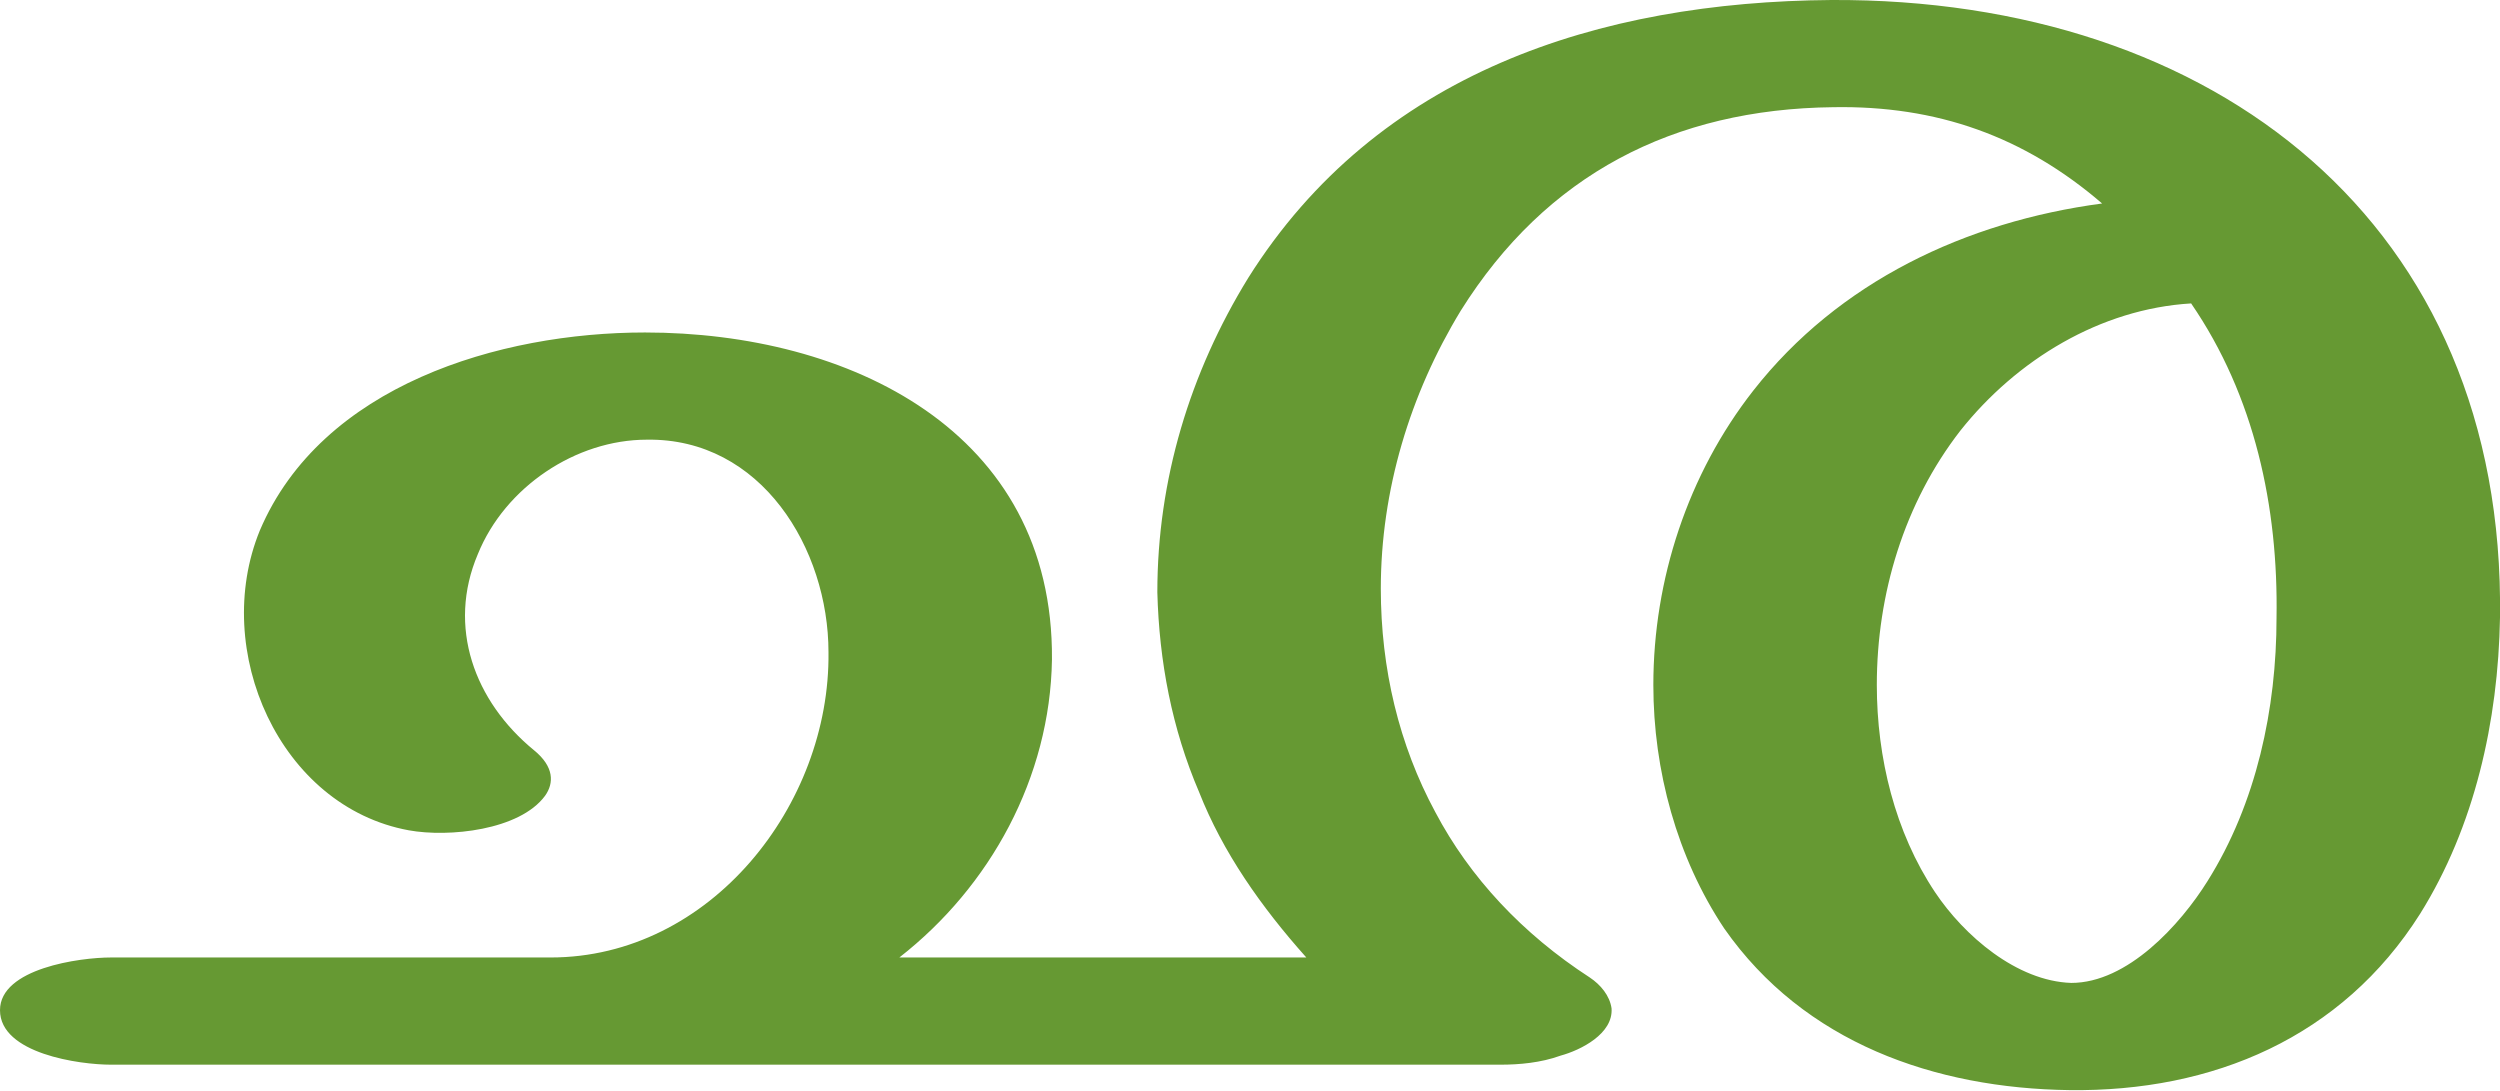
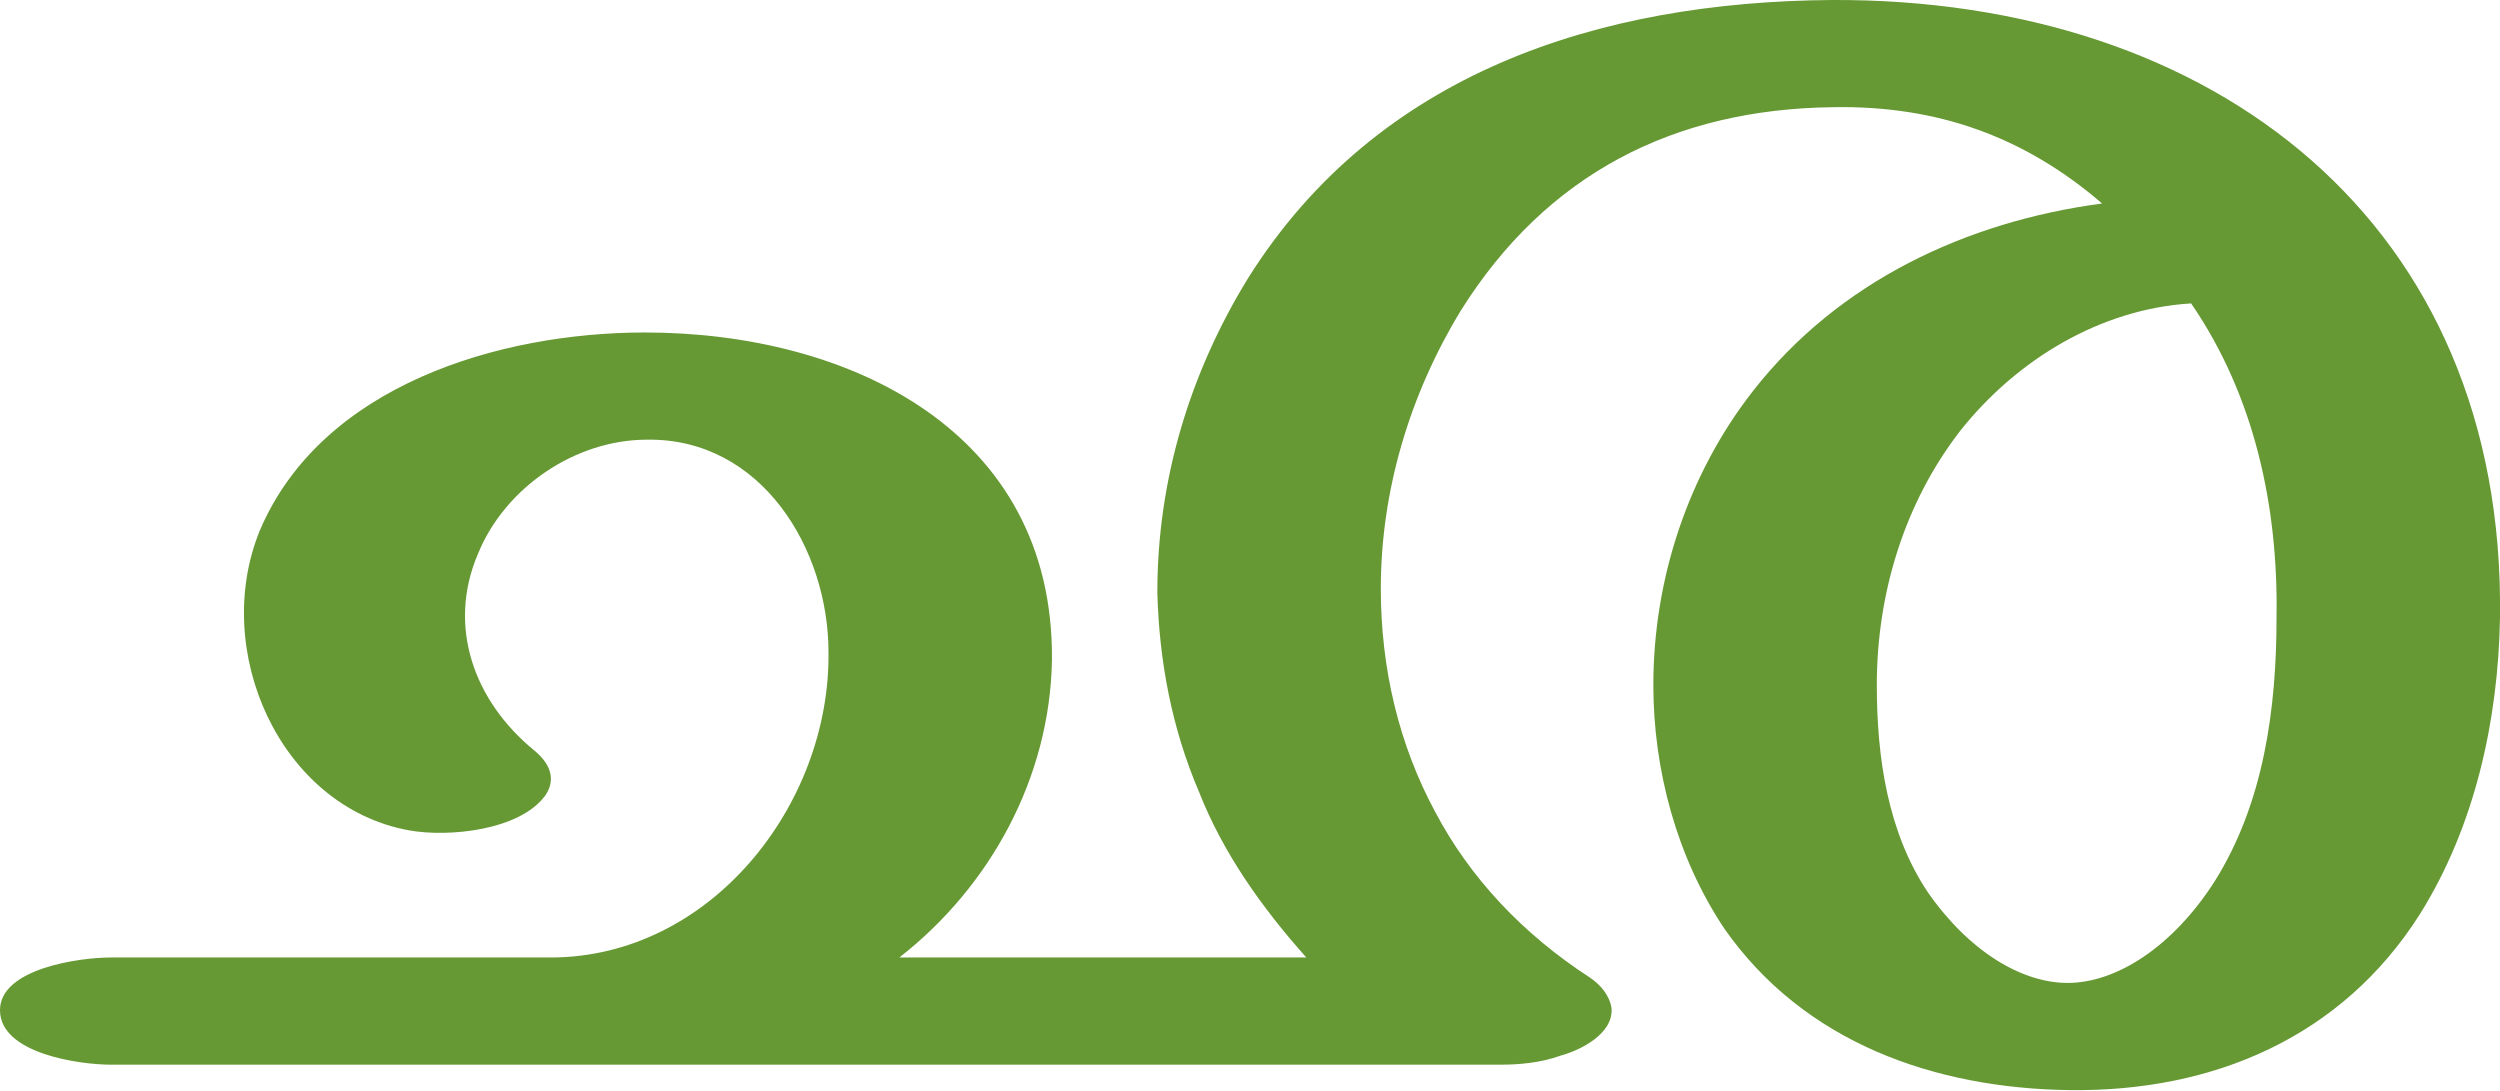
<svg xmlns="http://www.w3.org/2000/svg" xml:space="preserve" width="1376px" height="600px" version="1.1" style="shape-rendering:geometricPrecision; text-rendering:geometricPrecision; image-rendering:optimizeQuality; fill-rule:evenodd; clip-rule:evenodd" viewBox="0 0 1376 600">
  <defs>
    <style type="text/css">
   
    .fil0 {fill:#669933;fill-rule:nonzero}
   
  </style>
  </defs>
  <g id="Layer_x0020_1">
-     <path class="fil0" d="M1206 167c-50,3 -96,31 -127,70 -31,40 -46,90 -46,140 0,40 10,81 32,114 16,24 45,49 75,50 31,0 60,-32 75,-56 27,-43 38,-95 38,-145 1,-61 -12,-122 -47,-173zm-1145 419c-17,0 -61,-6 -61,-30 0,-23 44,-29 61,-29l242 0c88,0 154,-84 153,-168 0,-57 -37,-118 -100,-117 -39,0 -78,26 -93,63 -17,40 -2,81 31,108 11,9 11,18 6,25 -14,19 -53,23 -75,19 -71,-13 -109,-99 -82,-165 34,-80 132,-109 212,-109 112,0 225,54 224,180 -1,65 -34,125 -84,164l224 0c-25,-28 -46,-58 -59,-91 -15,-35 -22,-72 -23,-110 0,-62 18,-121 50,-173 71,-113 193,-152 321,-153 211,-1 371,123 368,340 -1,57 -14,115 -44,163 -43,68 -114,98 -193,97 -74,-1 -146,-26 -190,-89 -26,-39 -39,-87 -39,-134 0,-58 19,-116 55,-162 47,-60 117,-93 192,-103 -43,-37 -91,-54 -148,-53 -88,1 -158,37 -205,112 -28,46 -44,99 -44,153 0,44 10,86 30,123 19,36 48,67 85,91 6,4 11,10 12,17 1,14 -17,23 -28,26 -11,4 -23,5 -33,5l-765 0z" />
+     <path class="fil0" d="M1206 167c-50,3 -96,31 -127,70 -31,40 -46,90 -46,140 0,40 6,81 28,114 23,33 52,50 77,50 27,0 58,-20 81,-56 27,-43 34,-95 34,-145 1,-61 -12,-122 -47,-173zm-1145 419c-17,0 -61,-6 -61,-30 0,-23 44,-29 61,-29l242 0c88,0 154,-84 153,-168 0,-57 -37,-118 -100,-117 -39,0 -78,26 -93,63 -17,40 -2,81 31,108 11,9 11,18 6,25 -14,19 -53,23 -75,19 -71,-13 -109,-99 -82,-165 34,-80 132,-109 212,-109 112,0 225,54 224,180 -1,65 -34,125 -84,164l224 0c-25,-28 -46,-58 -59,-91 -15,-35 -22,-72 -23,-110 0,-62 18,-121 50,-173 71,-113 193,-152 321,-153 211,-1 371,123 368,340 -1,57 -14,115 -44,163 -43,68 -114,98 -193,97 -74,-1 -146,-26 -190,-89 -26,-39 -39,-87 -39,-134 0,-58 19,-116 55,-162 47,-60 117,-93 192,-103 -43,-37 -91,-54 -148,-53 -88,1 -158,37 -205,112 -28,46 -44,99 -44,153 0,44 10,86 30,123 19,36 48,67 85,91 6,4 11,10 12,17 1,14 -17,23 -28,26 -11,4 -23,5 -33,5l-765 0z" />
  </g>
</svg>
